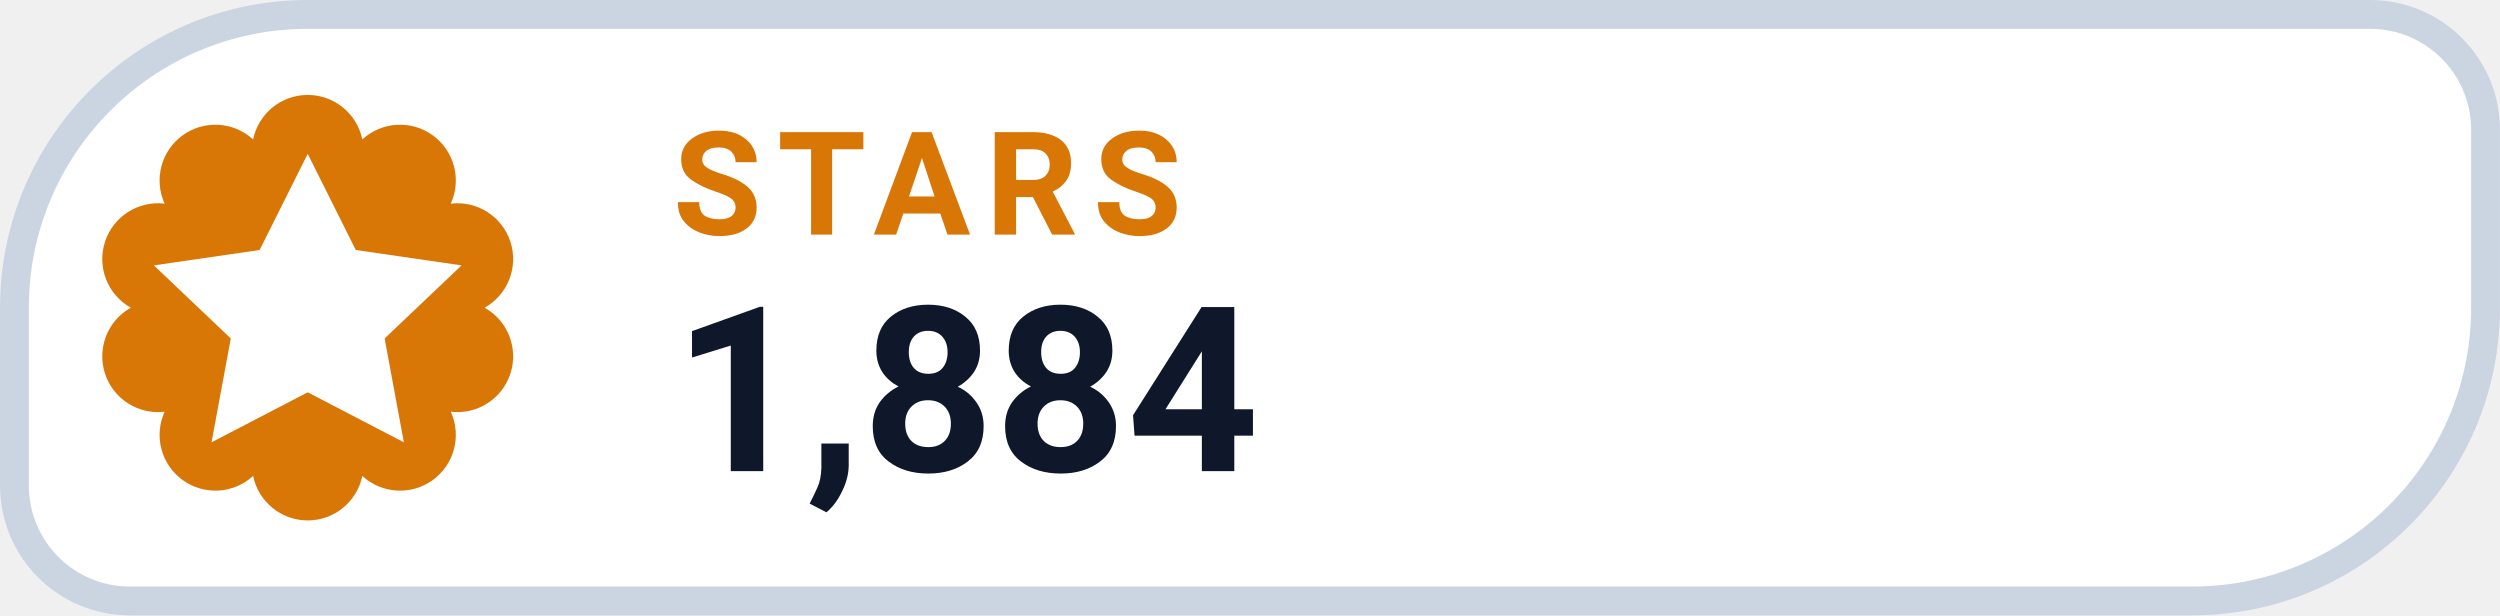
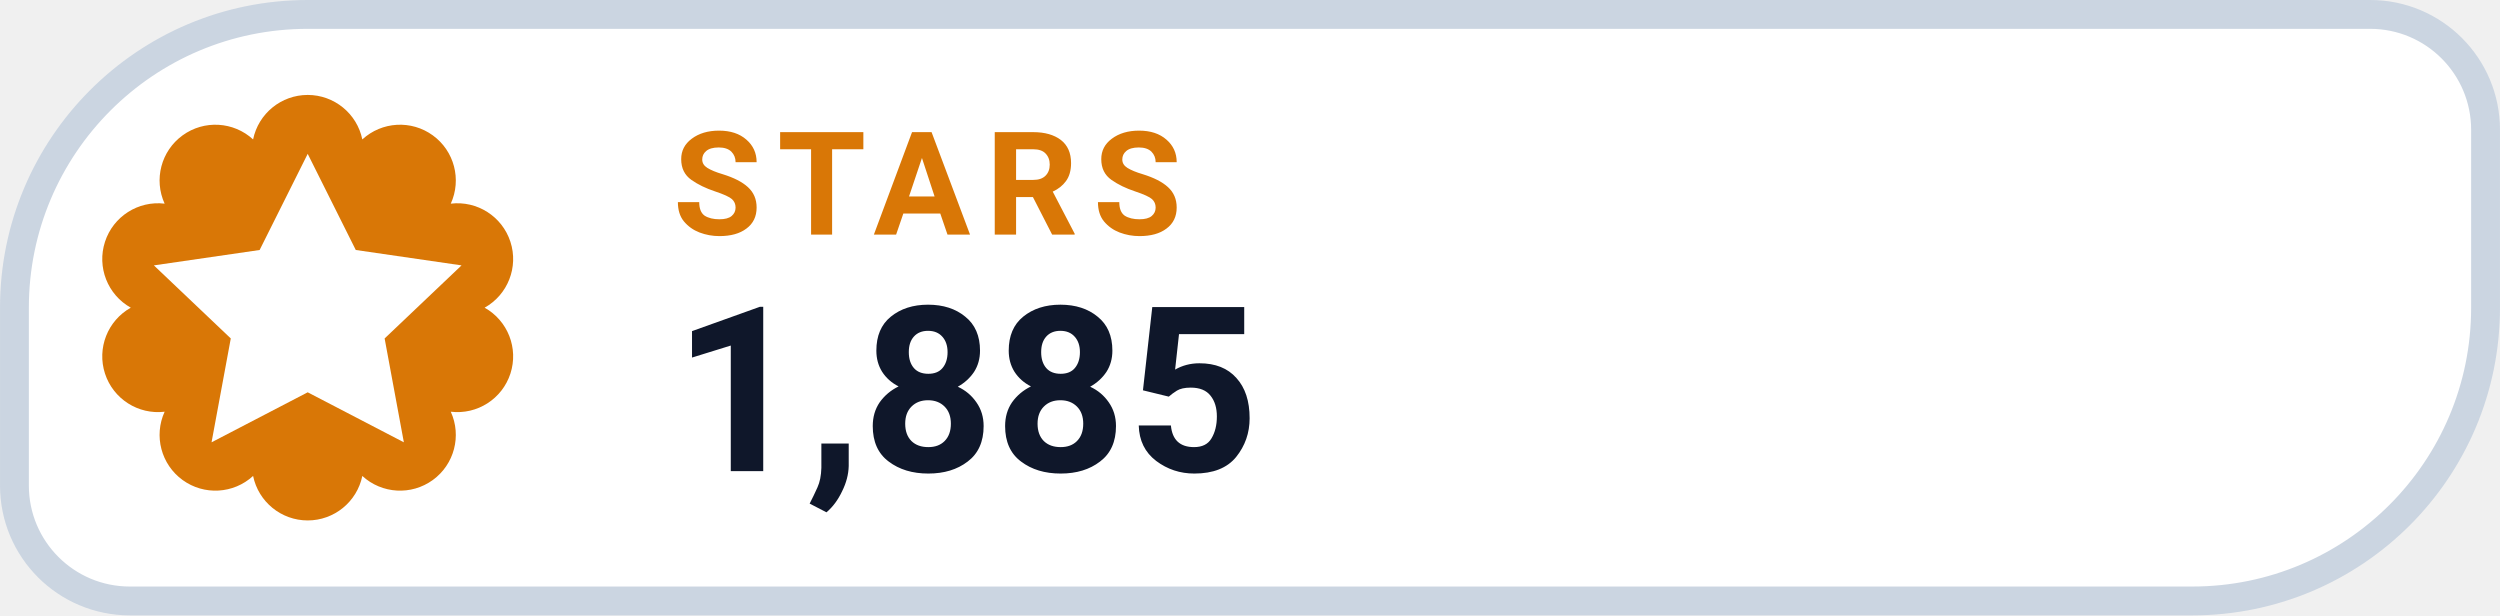
- <svg xmlns="http://www.w3.org/2000/svg" width="126" height="31.015" viewBox="0 0 130 32" role="img" aria-label="STARS 1,884">
+ <svg xmlns="http://www.w3.org/2000/svg" width="126" height="31.015" viewBox="0 0 130 32" role="img" aria-label="STARS 1,885">
  <path d="M 16.00 0.75 H 123.25 A 6.00 6.00 0 0 1 129.25 6.75 V 16.00 A 15.25 15.25 0 0 1 114.00 31.25 H 6.75 A 6.00 6.00 0 0 1 0.75 25.25 V 16.00 A 15.25 15.25 0 0 1 16.00 0.75 Z" fill="#FFFFFF" stroke="#CBD5E1" stroke-width="1.5" />
  <path d="M 13.16 7.25 A 2.90 2.90 0 0 1 18.84 7.25 A 2.90 2.90 0 0 1 23.44 10.59 A 2.90 2.90 0 0 1 25.20 16.00 A 2.90 2.90 0 0 1 23.44 21.41 A 2.90 2.90 0 0 1 18.84 24.75 A 2.90 2.90 0 0 1 13.16 24.75 A 2.90 2.90 0 0 1 8.56 21.41 A 2.90 2.90 0 0 1 6.80 16.00 A 2.90 2.90 0 0 1 8.56 10.59 A 2.90 2.90 0 0 1 13.16 7.25 Z" fill="#D97706" />
  <g transform="translate(16 16)" style="color:#FFFFFF;">
    <path d="M0 -8 l2.5 5 5.5 .8 -4 3.8 1 5.4 -5 -2.6 -5 2.6 1 -5.4 -4 -3.8 5.5 -.8 Z" fill="currentColor" />
  </g>
  <text x="35" y="12.2" fill="#D97706" font-family="-apple-system,BlinkMacSystemFont,'Segoe UI',Roboto,Helvetica,Arial,sans-serif" font-size="7.5" font-weight="700" letter-spacing=".8">STARS</text>
-   <text x="35" y="24.5" fill="#0F172A" font-family="-apple-system,BlinkMacSystemFont,'Segoe UI',Roboto,Helvetica,Arial,sans-serif" font-size="12" font-weight="750">1,884</text>
+   <text x="35" y="24.5" fill="#0F172A" font-family="-apple-system,BlinkMacSystemFont,'Segoe UI',Roboto,Helvetica,Arial,sans-serif" font-size="12" font-weight="750">1,885</text>
</svg>
